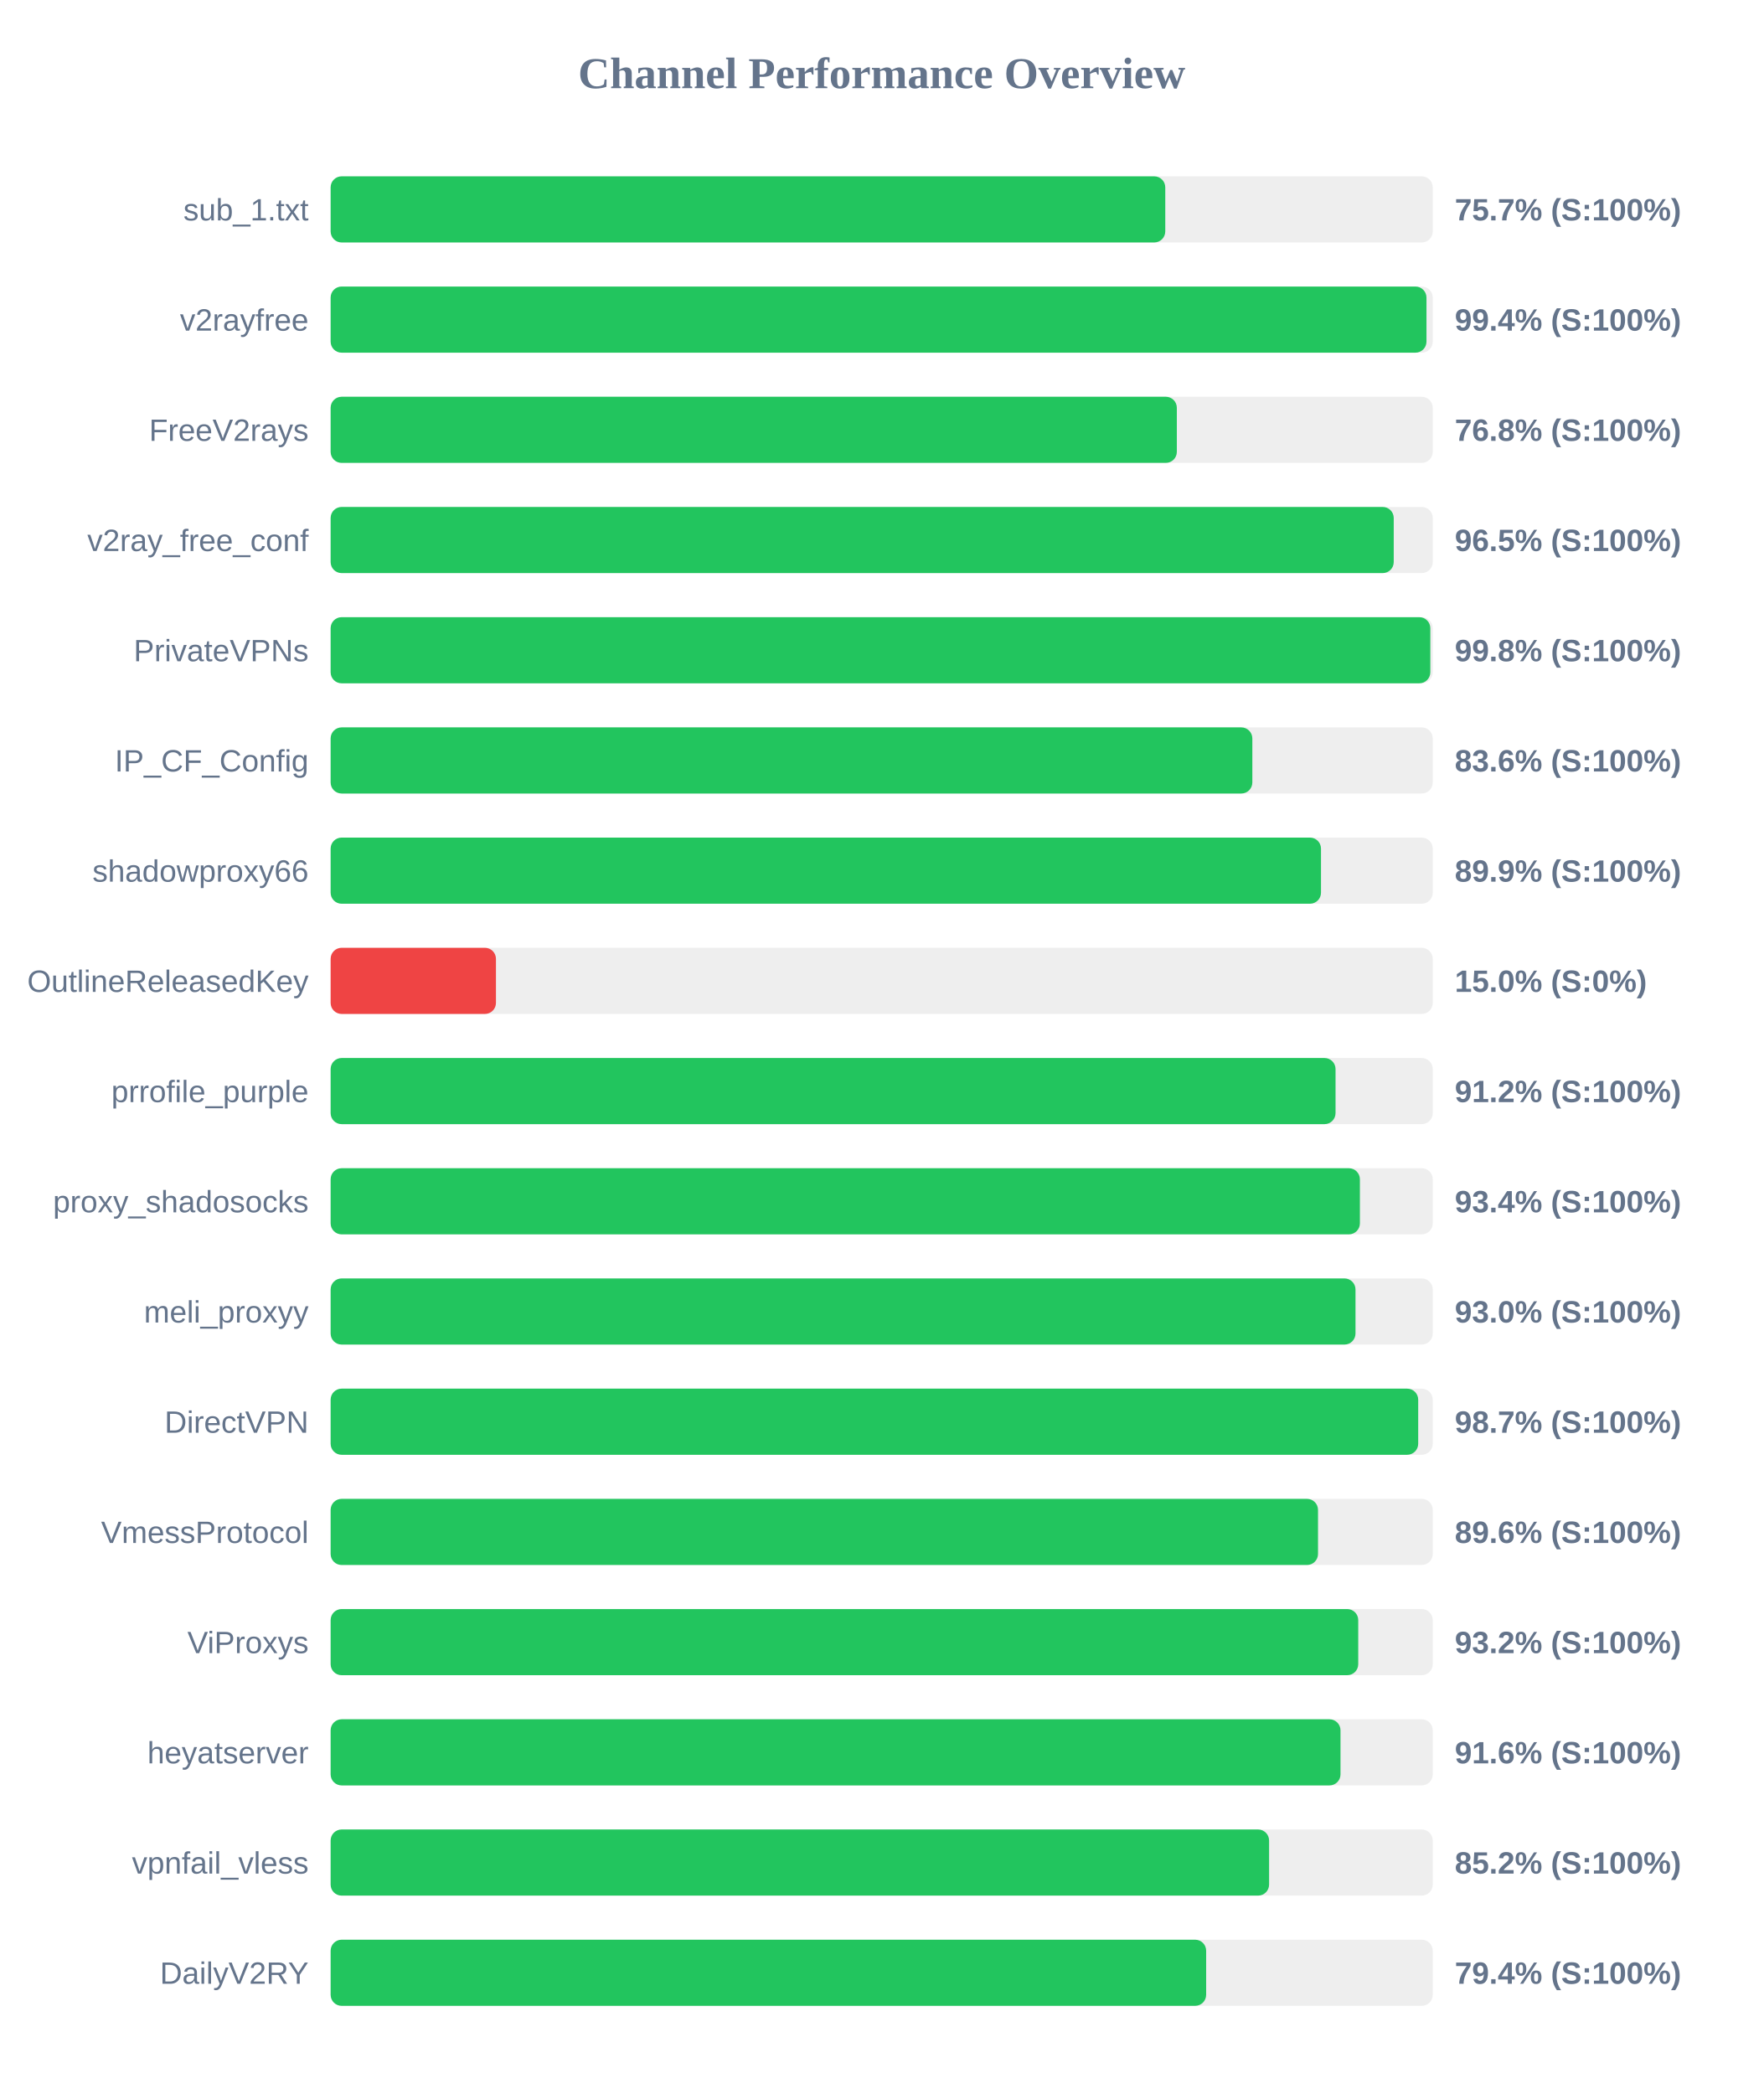
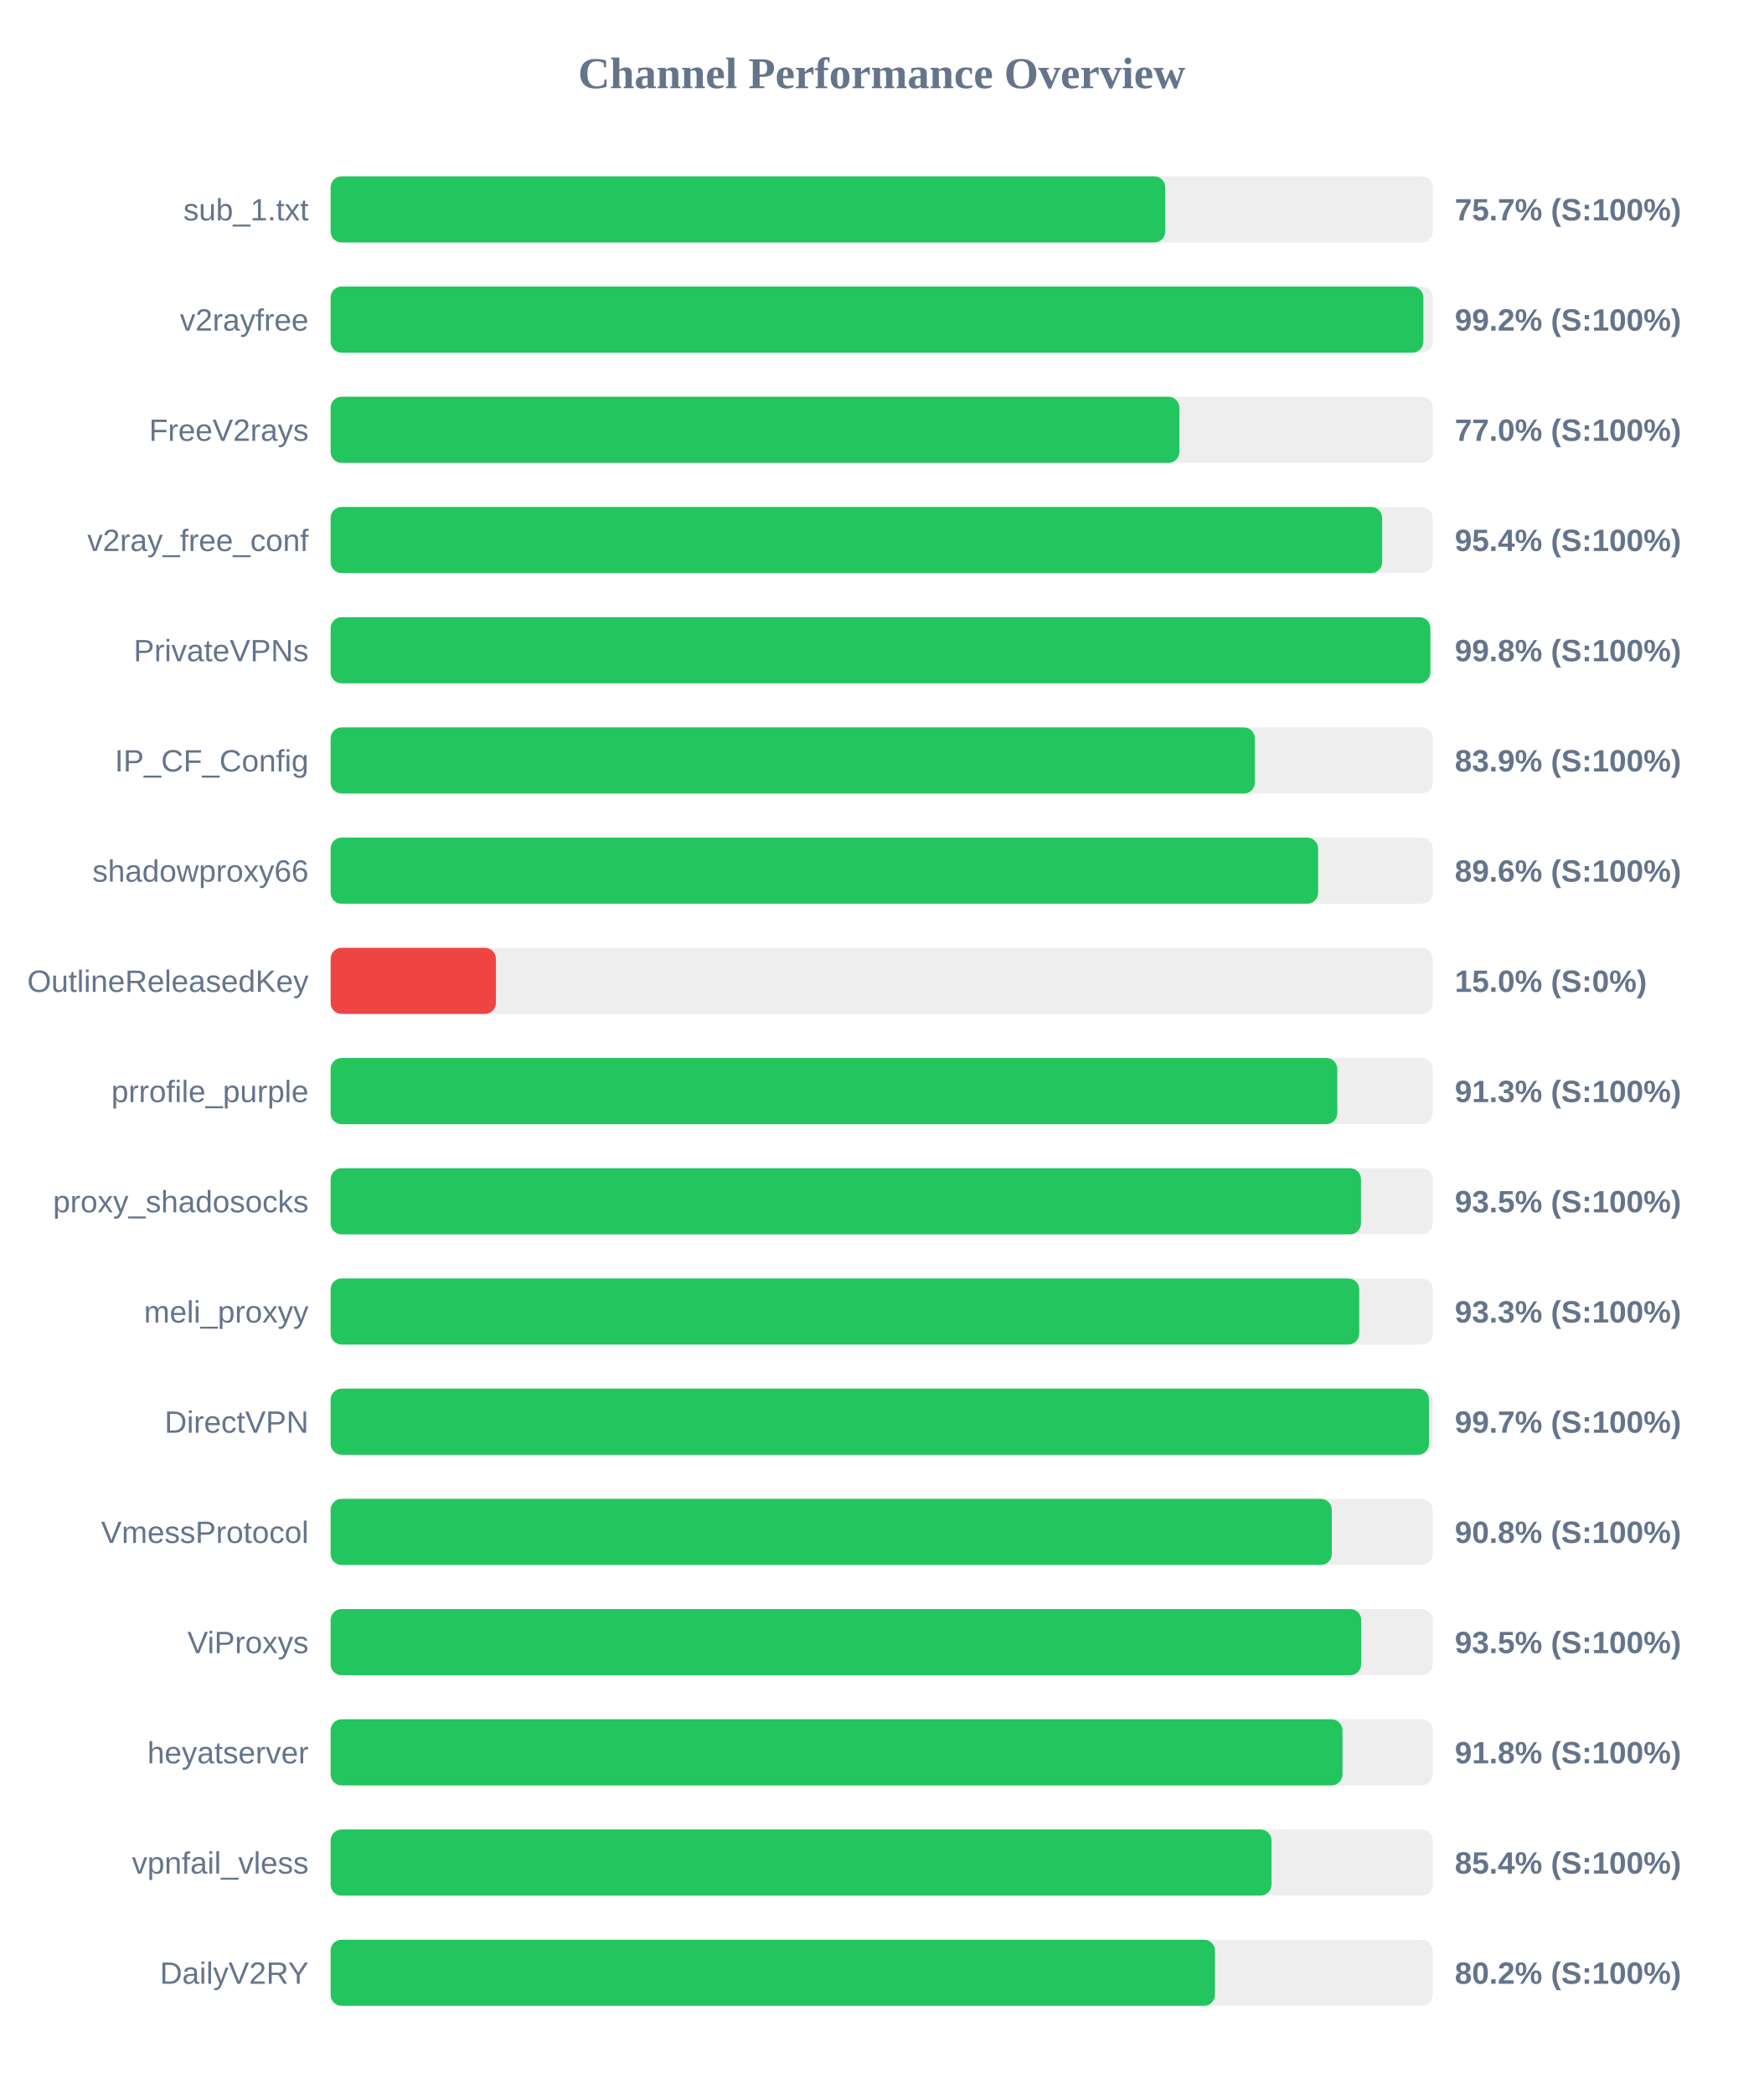
<svg xmlns="http://www.w3.org/2000/svg" width="800" height="950" version="1.1">
  <style>
        .row { font: 14px Arial; fill: #64748b; }
        .score { font: bold 14px Arial; fill: #64748b; }
    </style>
  <text x="400" y="40" text-anchor="middle" font-size="20px" font-weight="bold" fill="#64748b">Channel Performance Overview</text>
  <rect x="150" y="80" width="500" height="30" fill="#eee" rx="5" />
  <rect x="150" y="80" width="378.65" height="30" fill="#22c55e" rx="5" />
  <text x="140" y="100" text-anchor="end" class="row">sub_1.txt</text>
  <text x="660" y="100" text-anchor="start" class="score">75.7% (S:100%)</text>
  <rect x="150" y="130" width="500" height="30" fill="#eee" rx="5" />
-   <rect x="150" y="130" width="497.15" height="30" fill="#22c55e" rx="5" />
+   <rect x="150" y="130" width="495.75" height="30" fill="#22c55e" rx="5" />
  <text x="140" y="150" text-anchor="end" class="row">v2rayfree</text>
-   <text x="660" y="150" text-anchor="start" class="score">99.4% (S:100%)</text>
+   <text x="660" y="150" text-anchor="start" class="score">99.2% (S:100%)</text>
  <rect x="150" y="180" width="500" height="30" fill="#eee" rx="5" />
-   <rect x="150" y="180" width="383.9" height="30" fill="#22c55e" rx="5" />
+   <rect x="150" y="180" width="385.05" height="30" fill="#22c55e" rx="5" />
  <text x="140" y="200" text-anchor="end" class="row">FreeV2rays</text>
-   <text x="660" y="200" text-anchor="start" class="score">76.8% (S:100%)</text>
+   <text x="660" y="200" text-anchor="start" class="score">77.0% (S:100%)</text>
  <rect x="150" y="230" width="500" height="30" fill="#eee" rx="5" />
-   <rect x="150" y="230" width="482.3" height="30" fill="#22c55e" rx="5" />
+   <rect x="150" y="230" width="477.05" height="30" fill="#22c55e" rx="5" />
  <text x="140" y="250" text-anchor="end" class="row">v2ray_free_conf</text>
-   <text x="660" y="250" text-anchor="start" class="score">96.5% (S:100%)</text>
+   <text x="660" y="250" text-anchor="start" class="score">95.4% (S:100%)</text>
  <rect x="150" y="280" width="500" height="30" fill="#eee" rx="5" />
  <rect x="150" y="280" width="498.9" height="30" fill="#22c55e" rx="5" />
  <text x="140" y="300" text-anchor="end" class="row">PrivateVPNs</text>
  <text x="660" y="300" text-anchor="start" class="score">99.8% (S:100%)</text>
  <rect x="150" y="330" width="500" height="30" fill="#eee" rx="5" />
-   <rect x="150" y="330" width="418.15" height="30" fill="#22c55e" rx="5" />
+   <rect x="150" y="330" width="419.3" height="30" fill="#22c55e" rx="5" />
  <text x="140" y="350" text-anchor="end" class="row">IP_CF_Config</text>
-   <text x="660" y="350" text-anchor="start" class="score">83.6% (S:100%)</text>
+   <text x="660" y="350" text-anchor="start" class="score">83.9% (S:100%)</text>
  <rect x="150" y="380" width="500" height="30" fill="#eee" rx="5" />
-   <rect x="150" y="380" width="449.3" height="30" fill="#22c55e" rx="5" />
+   <rect x="150" y="380" width="448.0" height="30" fill="#22c55e" rx="5" />
  <text x="140" y="400" text-anchor="end" class="row">shadowproxy66</text>
-   <text x="660" y="400" text-anchor="start" class="score">89.9% (S:100%)</text>
+   <text x="660" y="400" text-anchor="start" class="score">89.6% (S:100%)</text>
  <rect x="150" y="430" width="500" height="30" fill="#eee" rx="5" />
  <rect x="150" y="430" width="75.0" height="30" fill="#ef4444" rx="5" />
  <text x="140" y="450" text-anchor="end" class="row">OutlineReleasedKey</text>
  <text x="660" y="450" text-anchor="start" class="score">15.0% (S:0%)</text>
  <rect x="150" y="480" width="500" height="30" fill="#eee" rx="5" />
-   <rect x="150" y="480" width="455.9" height="30" fill="#22c55e" rx="5" />
+   <rect x="150" y="480" width="456.7" height="30" fill="#22c55e" rx="5" />
  <text x="140" y="500" text-anchor="end" class="row">prrofile_purple</text>
-   <text x="660" y="500" text-anchor="start" class="score">91.2% (S:100%)</text>
+   <text x="660" y="500" text-anchor="start" class="score">91.3% (S:100%)</text>
  <rect x="150" y="530" width="500" height="30" fill="#eee" rx="5" />
-   <rect x="150" y="530" width="466.95" height="30" fill="#22c55e" rx="5" />
+   <rect x="150" y="530" width="467.45" height="30" fill="#22c55e" rx="5" />
  <text x="140" y="550" text-anchor="end" class="row">proxy_shadosocks</text>
-   <text x="660" y="550" text-anchor="start" class="score">93.4% (S:100%)</text>
+   <text x="660" y="550" text-anchor="start" class="score">93.5% (S:100%)</text>
  <rect x="150" y="580" width="500" height="30" fill="#eee" rx="5" />
-   <rect x="150" y="580" width="464.95" height="30" fill="#22c55e" rx="5" />
+   <rect x="150" y="580" width="466.65" height="30" fill="#22c55e" rx="5" />
  <text x="140" y="600" text-anchor="end" class="row">meli_proxyy</text>
-   <text x="660" y="600" text-anchor="start" class="score">93.0% (S:100%)</text>
+   <text x="660" y="600" text-anchor="start" class="score">93.3% (S:100%)</text>
  <rect x="150" y="630" width="500" height="30" fill="#eee" rx="5" />
-   <rect x="150" y="630" width="493.4" height="30" fill="#22c55e" rx="5" />
+   <rect x="150" y="630" width="498.3" height="30" fill="#22c55e" rx="5" />
  <text x="140" y="650" text-anchor="end" class="row">DirectVPN</text>
-   <text x="660" y="650" text-anchor="start" class="score">98.7% (S:100%)</text>
+   <text x="660" y="650" text-anchor="start" class="score">99.7% (S:100%)</text>
  <rect x="150" y="680" width="500" height="30" fill="#eee" rx="5" />
-   <rect x="150" y="680" width="447.95" height="30" fill="#22c55e" rx="5" />
+   <rect x="150" y="680" width="454.2" height="30" fill="#22c55e" rx="5" />
  <text x="140" y="700" text-anchor="end" class="row">VmessProtocol</text>
-   <text x="660" y="700" text-anchor="start" class="score">89.6% (S:100%)</text>
+   <text x="660" y="700" text-anchor="start" class="score">90.8% (S:100%)</text>
  <rect x="150" y="730" width="500" height="30" fill="#eee" rx="5" />
-   <rect x="150" y="730" width="466.2" height="30" fill="#22c55e" rx="5" />
+   <rect x="150" y="730" width="467.55" height="30" fill="#22c55e" rx="5" />
  <text x="140" y="750" text-anchor="end" class="row">ViProxys</text>
-   <text x="660" y="750" text-anchor="start" class="score">93.2% (S:100%)</text>
+   <text x="660" y="750" text-anchor="start" class="score">93.5% (S:100%)</text>
  <rect x="150" y="780" width="500" height="30" fill="#eee" rx="5" />
-   <rect x="150" y="780" width="458.15" height="30" fill="#22c55e" rx="5" />
+   <rect x="150" y="780" width="459.05" height="30" fill="#22c55e" rx="5" />
  <text x="140" y="800" text-anchor="end" class="row">heyatserver</text>
-   <text x="660" y="800" text-anchor="start" class="score">91.6% (S:100%)</text>
+   <text x="660" y="800" text-anchor="start" class="score">91.8% (S:100%)</text>
  <rect x="150" y="830" width="500" height="30" fill="#eee" rx="5" />
-   <rect x="150" y="830" width="425.75" height="30" fill="#22c55e" rx="5" />
+   <rect x="150" y="830" width="426.85" height="30" fill="#22c55e" rx="5" />
  <text x="140" y="850" text-anchor="end" class="row">vpnfail_vless</text>
-   <text x="660" y="850" text-anchor="start" class="score">85.2% (S:100%)</text>
+   <text x="660" y="850" text-anchor="start" class="score">85.4% (S:100%)</text>
  <rect x="150" y="880" width="500" height="30" fill="#eee" rx="5" />
-   <rect x="150" y="880" width="397.2" height="30" fill="#22c55e" rx="5" />
+   <rect x="150" y="880" width="401.2" height="30" fill="#22c55e" rx="5" />
  <text x="140" y="900" text-anchor="end" class="row">DailyV2RY</text>
-   <text x="660" y="900" text-anchor="start" class="score">79.4% (S:100%)</text>
+   <text x="660" y="900" text-anchor="start" class="score">80.2% (S:100%)</text>
</svg>
